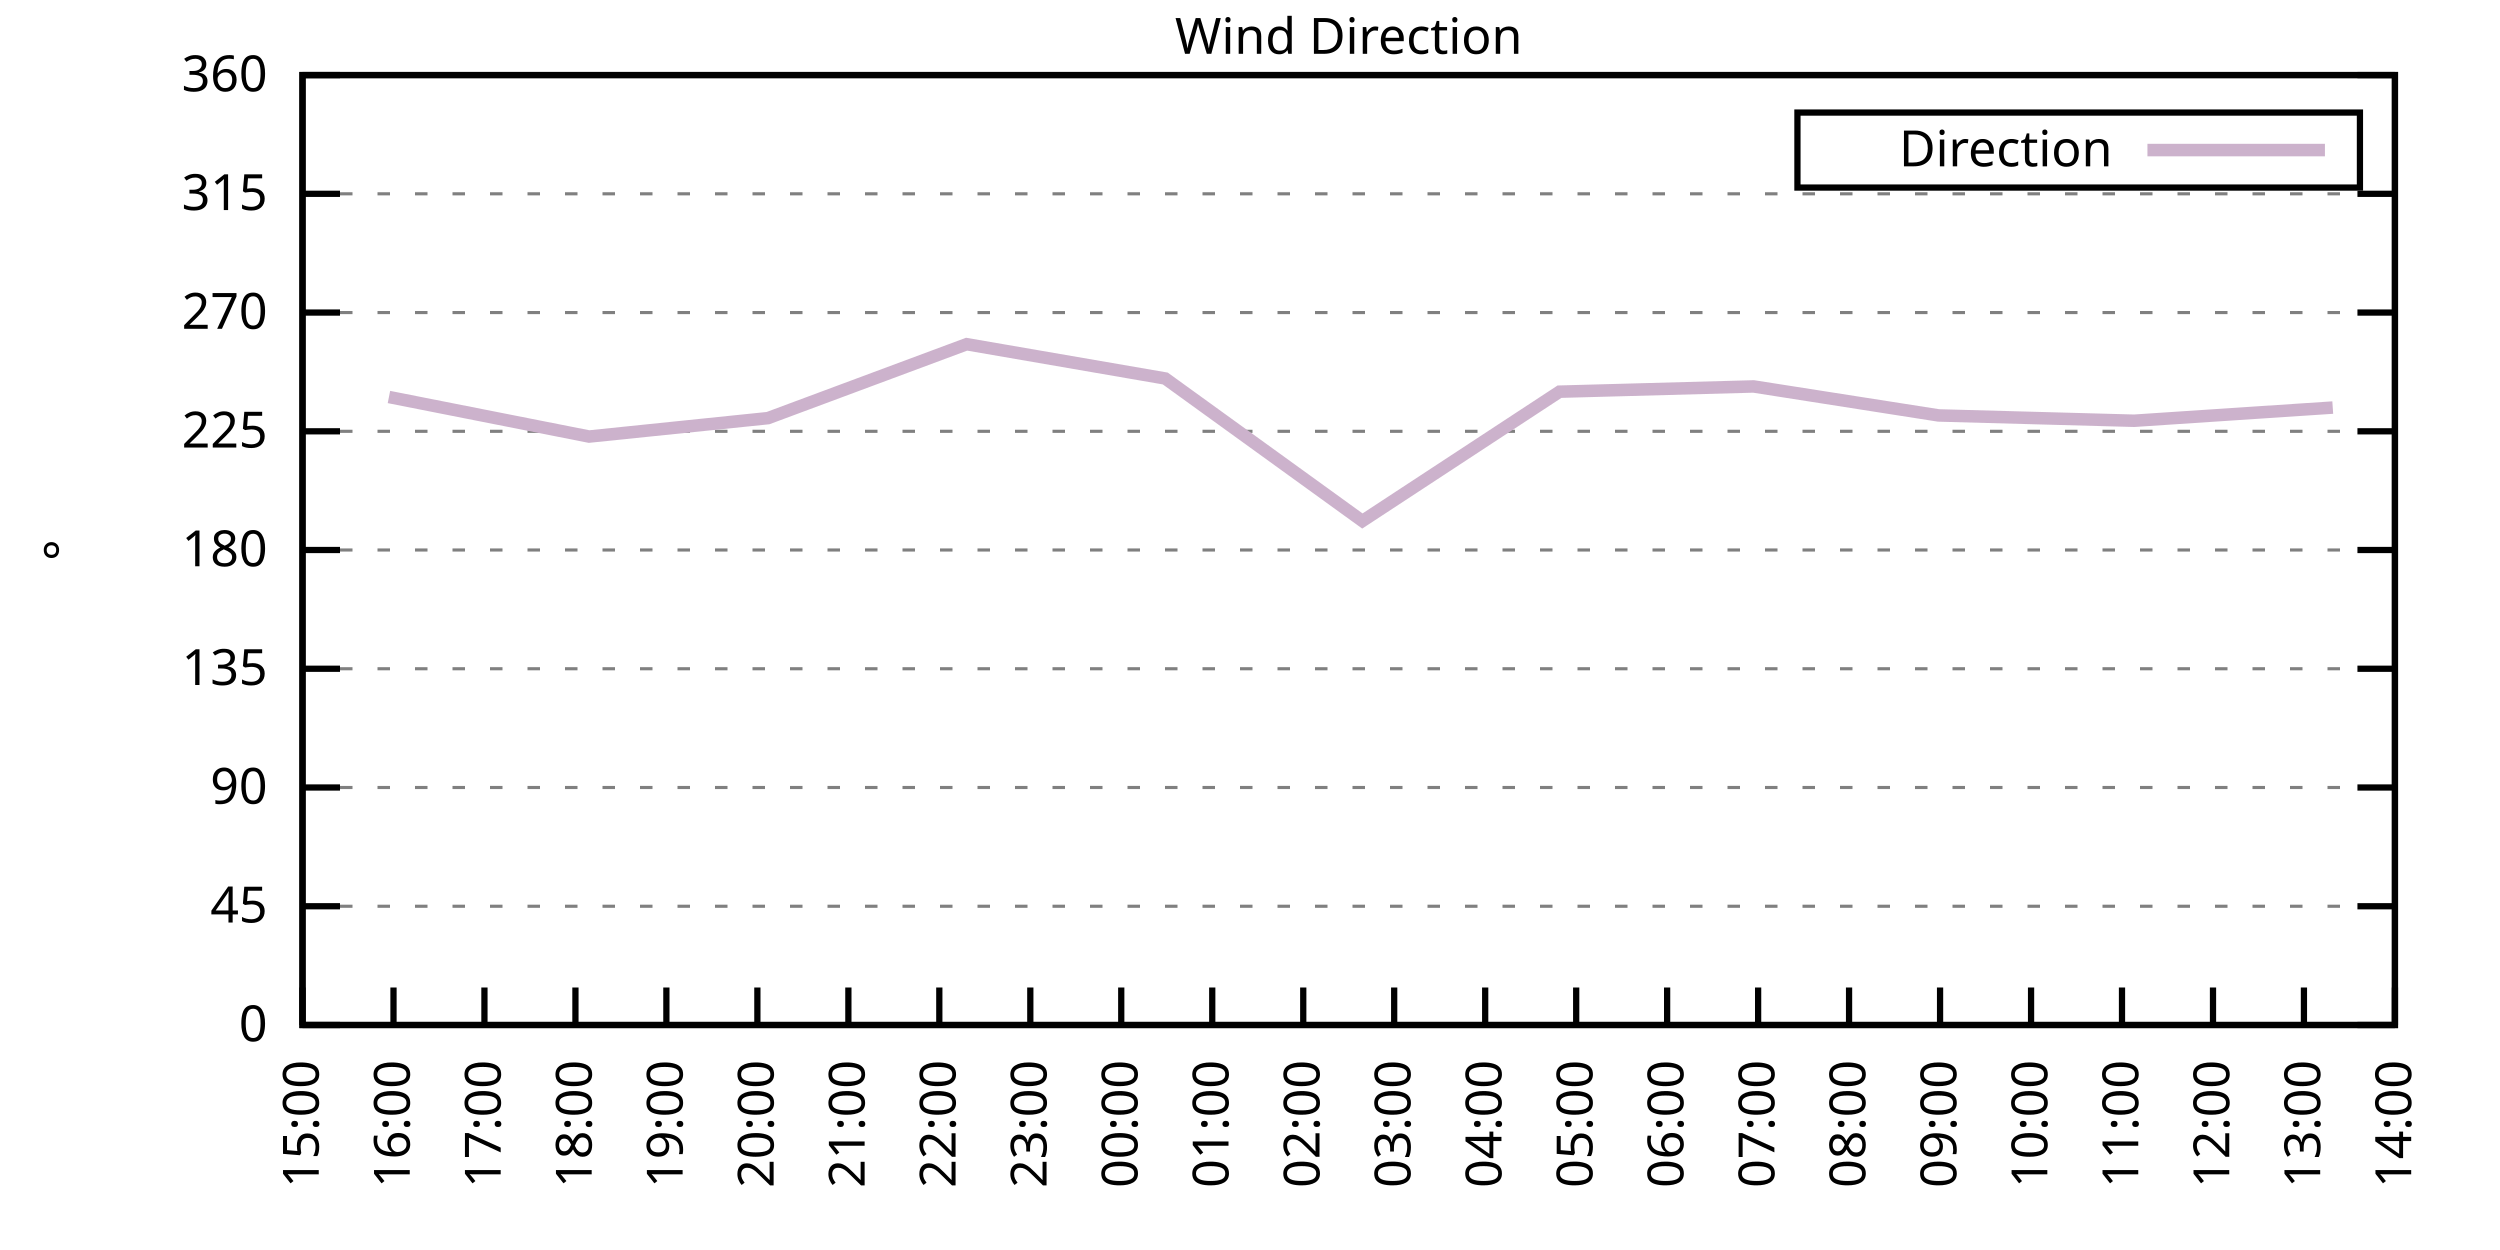
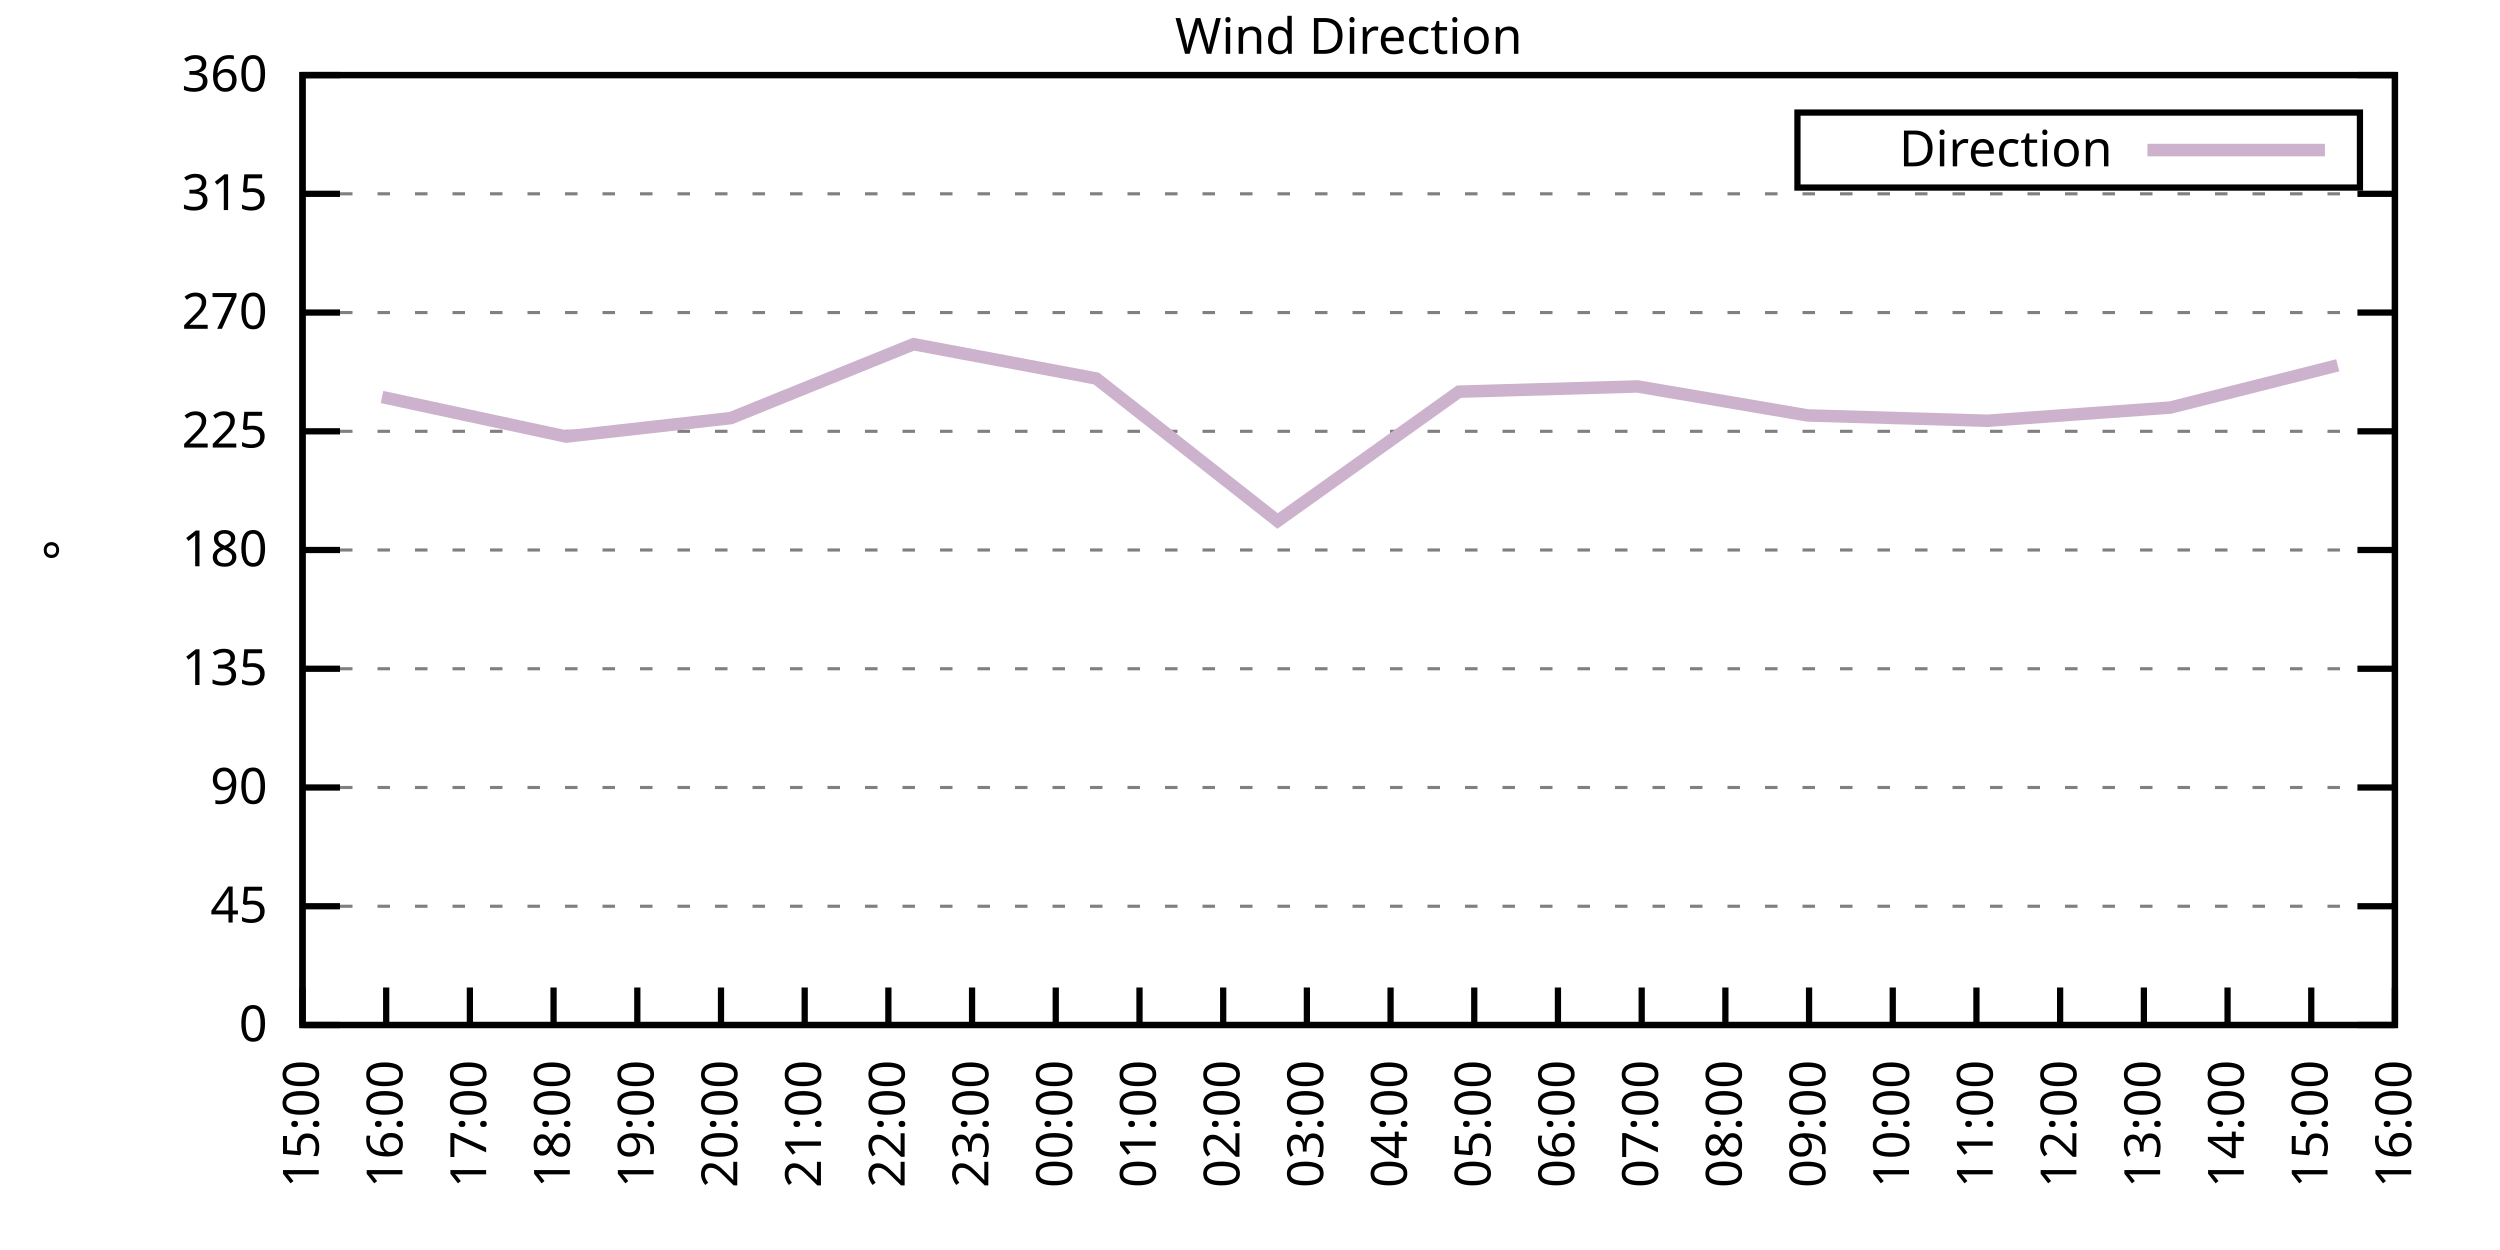
<svg xmlns="http://www.w3.org/2000/svg" xmlns:xlink="http://www.w3.org/1999/xlink" width="400" height="200" viewBox="0 0 400 200">
  <g id="gnuplot_canvas">
    <rect x="0" y="0" width="400" height="200" fill="none" />
    <defs>
      <circle id="gpDot" r="0.5" stroke-width="0.5" stroke="currentColor" />
      <path id="gpPt0" stroke-width="0.333" stroke="currentColor" d="M-1,0 h2 M0,-1 v2" />
      <path id="gpPt1" stroke-width="0.333" stroke="currentColor" d="M-1,-1 L1,1 M1,-1 L-1,1" />
      <path id="gpPt2" stroke-width="0.333" stroke="currentColor" d="M-1,0 L1,0 M0,-1 L0,1 M-1,-1 L1,1 M-1,1 L1,-1" />
      <rect id="gpPt3" stroke-width="0.333" stroke="currentColor" x="-1" y="-1" width="2" height="2" />
      <rect id="gpPt4" stroke-width="0.333" stroke="currentColor" fill="currentColor" x="-1" y="-1" width="2" height="2" />
      <circle id="gpPt5" stroke-width="0.333" stroke="currentColor" cx="0" cy="0" r="1" />
      <use xlink:href="#gpPt5" id="gpPt6" fill="currentColor" stroke="none" />
      <path id="gpPt7" stroke-width="0.333" stroke="currentColor" d="M0,-1.33 L-1.33,0.67 L1.33,0.67 z" />
      <use xlink:href="#gpPt7" id="gpPt8" fill="currentColor" stroke="none" />
      <use xlink:href="#gpPt7" id="gpPt9" stroke="currentColor" transform="rotate(180)" />
      <use xlink:href="#gpPt9" id="gpPt10" fill="currentColor" stroke="none" />
      <use xlink:href="#gpPt3" id="gpPt11" stroke="currentColor" transform="rotate(45)" />
      <use xlink:href="#gpPt11" id="gpPt12" fill="currentColor" stroke="none" />
      <path id="gpPt13" stroke-width="0.333" stroke="currentColor" d="M0,1.330 L1.265,0.411 L0.782,-1.067 L-0.782,-1.076 L-1.265,0.411 z" />
      <use xlink:href="#gpPt13" id="gpPt14" fill="currentColor" stroke="none" />
      <filter id="textbox" filterUnits="objectBoundingBox" x="0" y="0" height="1" width="1">
        <feFlood flood-color="white" flood-opacity="1" result="bgnd" />
        <feComposite in="SourceGraphic" in2="bgnd" operator="atop" />
      </filter>
      <filter id="greybox" filterUnits="objectBoundingBox" x="0" y="0" height="1" width="1">
        <feFlood flood-color="lightgrey" flood-opacity="1" result="grey" />
        <feComposite in="SourceGraphic" in2="grey" operator="atop" />
      </filter>
    </defs>
    <g fill="none" color="white" stroke="currentColor" stroke-width="1.00" stroke-linecap="butt" stroke-linejoin="miter">
</g>
    <g fill="none" color="black" stroke="currentColor" stroke-width="1.00" stroke-linecap="butt" stroke-linejoin="miter">
      <g stroke="none" shape-rendering="crispEdges">
        <polygon fill="rgb(255, 255, 255)" points="48.40,164.00 383.18,164.00 383.18,12.02 48.40,12.02 " />
      </g>
    </g>
    <g fill="none" color="black" stroke="currentColor" stroke-width="1.00" stroke-linecap="butt" stroke-linejoin="miter">
</g>
    <g fill="none" color="black" stroke="black" stroke-width="0.50" stroke-linecap="butt" stroke-linejoin="miter">
</g>
    <g fill="none" color="gray" stroke="currentColor" stroke-width="0.50" stroke-linecap="butt" stroke-linejoin="miter">
      <path stroke="gray" stroke-dasharray="2,4" class="gridline" d="M48.40,164.00 L383.19,164.00  " />
    </g>
    <g fill="none" color="gray" stroke="gray" stroke-width="1.00" stroke-linecap="butt" stroke-linejoin="miter">
</g>
    <g fill="none" color="black" stroke="currentColor" stroke-width="1.00" stroke-linecap="butt" stroke-linejoin="miter">
      <path stroke="black" d="M48.40,164.00 L54.40,164.00 M383.19,164.00 L377.19,164.00  " />
      <g transform="translate(42.80,166.60)" stroke="none" fill="black" font-family="Sans" font-size="8.00" text-anchor="end">
        <text>
          <tspan font-family="Sans"> 0</tspan>
        </text>
      </g>
    </g>
    <g fill="none" color="black" stroke="currentColor" stroke-width="1.00" stroke-linecap="butt" stroke-linejoin="miter">
</g>
    <g fill="none" color="black" stroke="black" stroke-width="0.50" stroke-linecap="butt" stroke-linejoin="miter">
</g>
    <g fill="none" color="gray" stroke="currentColor" stroke-width="0.50" stroke-linecap="butt" stroke-linejoin="miter">
      <path stroke="gray" stroke-dasharray="2,4" class="gridline" d="M48.40,145.00 L383.19,145.00  " />
    </g>
    <g fill="none" color="gray" stroke="gray" stroke-width="1.00" stroke-linecap="butt" stroke-linejoin="miter">
</g>
    <g fill="none" color="black" stroke="currentColor" stroke-width="1.00" stroke-linecap="butt" stroke-linejoin="miter">
      <path stroke="black" d="M48.40,145.00 L54.40,145.00 M383.19,145.00 L377.19,145.00  " />
      <g transform="translate(42.80,147.60)" stroke="none" fill="black" font-family="Sans" font-size="8.00" text-anchor="end">
        <text>
          <tspan font-family="Sans"> 45</tspan>
        </text>
      </g>
    </g>
    <g fill="none" color="black" stroke="currentColor" stroke-width="1.00" stroke-linecap="butt" stroke-linejoin="miter">
</g>
    <g fill="none" color="black" stroke="black" stroke-width="0.50" stroke-linecap="butt" stroke-linejoin="miter">
</g>
    <g fill="none" color="gray" stroke="currentColor" stroke-width="0.50" stroke-linecap="butt" stroke-linejoin="miter">
      <path stroke="gray" stroke-dasharray="2,4" class="gridline" d="M48.40,126.00 L383.19,126.00  " />
    </g>
    <g fill="none" color="gray" stroke="gray" stroke-width="1.00" stroke-linecap="butt" stroke-linejoin="miter">
</g>
    <g fill="none" color="black" stroke="currentColor" stroke-width="1.00" stroke-linecap="butt" stroke-linejoin="miter">
      <path stroke="black" d="M48.40,126.00 L54.40,126.00 M383.19,126.00 L377.19,126.00  " />
      <g transform="translate(42.80,128.60)" stroke="none" fill="black" font-family="Sans" font-size="8.00" text-anchor="end">
        <text>
          <tspan font-family="Sans"> 90</tspan>
        </text>
      </g>
    </g>
    <g fill="none" color="black" stroke="currentColor" stroke-width="1.00" stroke-linecap="butt" stroke-linejoin="miter">
</g>
    <g fill="none" color="black" stroke="black" stroke-width="0.50" stroke-linecap="butt" stroke-linejoin="miter">
</g>
    <g fill="none" color="gray" stroke="currentColor" stroke-width="0.50" stroke-linecap="butt" stroke-linejoin="miter">
      <path stroke="gray" stroke-dasharray="2,4" class="gridline" d="M48.40,107.00 L383.19,107.00  " />
    </g>
    <g fill="none" color="gray" stroke="gray" stroke-width="1.00" stroke-linecap="butt" stroke-linejoin="miter">
</g>
    <g fill="none" color="black" stroke="currentColor" stroke-width="1.00" stroke-linecap="butt" stroke-linejoin="miter">
      <path stroke="black" d="M48.40,107.00 L54.40,107.00 M383.19,107.00 L377.19,107.00  " />
      <g transform="translate(42.80,109.60)" stroke="none" fill="black" font-family="Sans" font-size="8.00" text-anchor="end">
        <text>
          <tspan font-family="Sans"> 135</tspan>
        </text>
      </g>
    </g>
    <g fill="none" color="black" stroke="currentColor" stroke-width="1.00" stroke-linecap="butt" stroke-linejoin="miter">
</g>
    <g fill="none" color="black" stroke="black" stroke-width="0.50" stroke-linecap="butt" stroke-linejoin="miter">
</g>
    <g fill="none" color="gray" stroke="currentColor" stroke-width="0.50" stroke-linecap="butt" stroke-linejoin="miter">
      <path stroke="gray" stroke-dasharray="2,4" class="gridline" d="M48.40,88.00 L383.19,88.00  " />
    </g>
    <g fill="none" color="gray" stroke="gray" stroke-width="1.00" stroke-linecap="butt" stroke-linejoin="miter">
</g>
    <g fill="none" color="black" stroke="currentColor" stroke-width="1.00" stroke-linecap="butt" stroke-linejoin="miter">
      <path stroke="black" d="M48.40,88.00 L54.40,88.00 M383.19,88.00 L377.19,88.00  " />
      <g transform="translate(42.80,90.60)" stroke="none" fill="black" font-family="Sans" font-size="8.00" text-anchor="end">
        <text>
          <tspan font-family="Sans"> 180</tspan>
        </text>
      </g>
    </g>
    <g fill="none" color="black" stroke="currentColor" stroke-width="1.00" stroke-linecap="butt" stroke-linejoin="miter">
</g>
    <g fill="none" color="black" stroke="black" stroke-width="0.50" stroke-linecap="butt" stroke-linejoin="miter">
</g>
    <g fill="none" color="gray" stroke="currentColor" stroke-width="0.50" stroke-linecap="butt" stroke-linejoin="miter">
      <path stroke="gray" stroke-dasharray="2,4" class="gridline" d="M48.40,69.01 L383.19,69.01  " />
    </g>
    <g fill="none" color="gray" stroke="gray" stroke-width="1.00" stroke-linecap="butt" stroke-linejoin="miter">
</g>
    <g fill="none" color="black" stroke="currentColor" stroke-width="1.00" stroke-linecap="butt" stroke-linejoin="miter">
      <path stroke="black" d="M48.40,69.01 L54.40,69.01 M383.19,69.01 L377.19,69.01  " />
      <g transform="translate(42.80,71.61)" stroke="none" fill="black" font-family="Sans" font-size="8.00" text-anchor="end">
        <text>
          <tspan font-family="Sans"> 225</tspan>
        </text>
      </g>
    </g>
    <g fill="none" color="black" stroke="currentColor" stroke-width="1.00" stroke-linecap="butt" stroke-linejoin="miter">
</g>
    <g fill="none" color="black" stroke="black" stroke-width="0.50" stroke-linecap="butt" stroke-linejoin="miter">
</g>
    <g fill="none" color="gray" stroke="currentColor" stroke-width="0.50" stroke-linecap="butt" stroke-linejoin="miter">
      <path stroke="gray" stroke-dasharray="2,4" class="gridline" d="M48.40,50.01 L383.19,50.01  " />
    </g>
    <g fill="none" color="gray" stroke="gray" stroke-width="1.00" stroke-linecap="butt" stroke-linejoin="miter">
</g>
    <g fill="none" color="black" stroke="currentColor" stroke-width="1.00" stroke-linecap="butt" stroke-linejoin="miter">
      <path stroke="black" d="M48.40,50.01 L54.40,50.01 M383.19,50.01 L377.19,50.01  " />
      <g transform="translate(42.80,52.61)" stroke="none" fill="black" font-family="Sans" font-size="8.00" text-anchor="end">
        <text>
          <tspan font-family="Sans"> 270</tspan>
        </text>
      </g>
    </g>
    <g fill="none" color="black" stroke="currentColor" stroke-width="1.00" stroke-linecap="butt" stroke-linejoin="miter">
</g>
    <g fill="none" color="black" stroke="black" stroke-width="0.50" stroke-linecap="butt" stroke-linejoin="miter">
</g>
    <g fill="none" color="gray" stroke="currentColor" stroke-width="0.50" stroke-linecap="butt" stroke-linejoin="miter">
      <path stroke="gray" stroke-dasharray="2,4" class="gridline" d="M48.40,31.01 L383.19,31.01  " />
    </g>
    <g fill="none" color="gray" stroke="gray" stroke-width="1.00" stroke-linecap="butt" stroke-linejoin="miter">
</g>
    <g fill="none" color="black" stroke="currentColor" stroke-width="1.00" stroke-linecap="butt" stroke-linejoin="miter">
      <path stroke="black" d="M48.40,31.01 L54.40,31.01 M383.19,31.01 L377.19,31.01  " />
      <g transform="translate(42.80,33.61)" stroke="none" fill="black" font-family="Sans" font-size="8.00" text-anchor="end">
        <text>
          <tspan font-family="Sans"> 315</tspan>
        </text>
      </g>
    </g>
    <g fill="none" color="black" stroke="currentColor" stroke-width="1.00" stroke-linecap="butt" stroke-linejoin="miter">
</g>
    <g fill="none" color="black" stroke="black" stroke-width="0.50" stroke-linecap="butt" stroke-linejoin="miter">
</g>
    <g fill="none" color="gray" stroke="currentColor" stroke-width="0.50" stroke-linecap="butt" stroke-linejoin="miter">
      <path stroke="gray" stroke-dasharray="2,4" class="gridline" d="M48.40,12.01 L383.19,12.01  " />
    </g>
    <g fill="none" color="gray" stroke="gray" stroke-width="1.00" stroke-linecap="butt" stroke-linejoin="miter">
</g>
    <g fill="none" color="black" stroke="currentColor" stroke-width="1.00" stroke-linecap="butt" stroke-linejoin="miter">
      <path stroke="black" d="M48.40,12.01 L54.40,12.01 M383.19,12.01 L377.19,12.01  " />
      <g transform="translate(42.80,14.61)" stroke="none" fill="black" font-family="Sans" font-size="8.00" text-anchor="end">
        <text>
          <tspan font-family="Sans"> 360</tspan>
        </text>
      </g>
    </g>
    <g fill="none" color="black" stroke="currentColor" stroke-width="1.00" stroke-linecap="butt" stroke-linejoin="miter">
      <path stroke="black" d="M48.40,164.00 L48.40,158.00  " />
      <g transform="translate(51.00,169.60) rotate(270.00)" stroke="none" fill="black" font-family="Sans" font-size="8.00" text-anchor="end">
        <text>
          <tspan font-family="Sans">15:00</tspan>
        </text>
      </g>
    </g>
    <g fill="none" color="black" stroke="currentColor" stroke-width="1.00" stroke-linecap="butt" stroke-linejoin="miter">
-       <path stroke="black" d="M62.96,164.00 L62.96,158.00  " />
-       <g transform="translate(65.56,169.60) rotate(270.00)" stroke="none" fill="black" font-family="Sans" font-size="8.00" text-anchor="end">
+       <path stroke="black" d="M61.79,164.00 L61.79,158.00  " />
+       <g transform="translate(64.39,169.60) rotate(270.00)" stroke="none" fill="black" font-family="Sans" font-size="8.00" text-anchor="end">
        <text>
          <tspan font-family="Sans">16:00</tspan>
        </text>
      </g>
    </g>
    <g fill="none" color="black" stroke="currentColor" stroke-width="1.00" stroke-linecap="butt" stroke-linejoin="miter">
-       <path stroke="black" d="M77.51,164.00 L77.51,158.00  " />
-       <g transform="translate(80.11,169.60) rotate(270.00)" stroke="none" fill="black" font-family="Sans" font-size="8.00" text-anchor="end">
+       <path stroke="black" d="M75.18,164.00 L75.18,158.00  " />
+       <g transform="translate(77.78,169.60) rotate(270.00)" stroke="none" fill="black" font-family="Sans" font-size="8.00" text-anchor="end">
        <text>
          <tspan font-family="Sans">17:00</tspan>
        </text>
      </g>
    </g>
    <g fill="none" color="black" stroke="currentColor" stroke-width="1.00" stroke-linecap="butt" stroke-linejoin="miter">
-       <path stroke="black" d="M92.07,164.00 L92.07,158.00  " />
-       <g transform="translate(94.67,169.60) rotate(270.00)" stroke="none" fill="black" font-family="Sans" font-size="8.00" text-anchor="end">
+       <path stroke="black" d="M88.57,164.00 L88.57,158.00  " />
+       <g transform="translate(91.17,169.60) rotate(270.00)" stroke="none" fill="black" font-family="Sans" font-size="8.00" text-anchor="end">
        <text>
          <tspan font-family="Sans">18:00</tspan>
        </text>
      </g>
    </g>
    <g fill="none" color="black" stroke="currentColor" stroke-width="1.00" stroke-linecap="butt" stroke-linejoin="miter">
-       <path stroke="black" d="M106.62,164.00 L106.62,158.00  " />
-       <g transform="translate(109.22,169.60) rotate(270.00)" stroke="none" fill="black" font-family="Sans" font-size="8.00" text-anchor="end">
+       <path stroke="black" d="M101.97,164.00 L101.97,158.00  " />
+       <g transform="translate(104.57,169.60) rotate(270.00)" stroke="none" fill="black" font-family="Sans" font-size="8.00" text-anchor="end">
        <text>
          <tspan font-family="Sans">19:00</tspan>
        </text>
      </g>
    </g>
    <g fill="none" color="black" stroke="currentColor" stroke-width="1.00" stroke-linecap="butt" stroke-linejoin="miter">
-       <path stroke="black" d="M121.18,164.00 L121.18,158.00  " />
-       <g transform="translate(123.78,169.60) rotate(270.00)" stroke="none" fill="black" font-family="Sans" font-size="8.00" text-anchor="end">
+       <path stroke="black" d="M115.36,164.00 L115.36,158.00  " />
+       <g transform="translate(117.96,169.60) rotate(270.00)" stroke="none" fill="black" font-family="Sans" font-size="8.00" text-anchor="end">
        <text>
          <tspan font-family="Sans">20:00</tspan>
        </text>
      </g>
    </g>
    <g fill="none" color="black" stroke="currentColor" stroke-width="1.00" stroke-linecap="butt" stroke-linejoin="miter">
-       <path stroke="black" d="M135.74,164.00 L135.74,158.00  " />
-       <g transform="translate(138.34,169.60) rotate(270.00)" stroke="none" fill="black" font-family="Sans" font-size="8.00" text-anchor="end">
+       <path stroke="black" d="M128.75,164.00 L128.75,158.00  " />
+       <g transform="translate(131.35,169.60) rotate(270.00)" stroke="none" fill="black" font-family="Sans" font-size="8.00" text-anchor="end">
        <text>
          <tspan font-family="Sans">21:00</tspan>
        </text>
      </g>
    </g>
    <g fill="none" color="black" stroke="currentColor" stroke-width="1.00" stroke-linecap="butt" stroke-linejoin="miter">
-       <path stroke="black" d="M150.29,164.00 L150.29,158.00  " />
-       <g transform="translate(152.89,169.60) rotate(270.00)" stroke="none" fill="black" font-family="Sans" font-size="8.00" text-anchor="end">
+       <path stroke="black" d="M142.14,164.00 L142.14,158.00  " />
+       <g transform="translate(144.74,169.60) rotate(270.00)" stroke="none" fill="black" font-family="Sans" font-size="8.00" text-anchor="end">
        <text>
          <tspan font-family="Sans">22:00</tspan>
        </text>
      </g>
    </g>
    <g fill="none" color="black" stroke="currentColor" stroke-width="1.00" stroke-linecap="butt" stroke-linejoin="miter">
-       <path stroke="black" d="M164.85,164.00 L164.85,158.00  " />
-       <g transform="translate(167.45,169.60) rotate(270.00)" stroke="none" fill="black" font-family="Sans" font-size="8.00" text-anchor="end">
+       <path stroke="black" d="M155.53,164.00 L155.53,158.00  " />
+       <g transform="translate(158.13,169.60) rotate(270.00)" stroke="none" fill="black" font-family="Sans" font-size="8.00" text-anchor="end">
        <text>
          <tspan font-family="Sans">23:00</tspan>
        </text>
      </g>
    </g>
    <g fill="none" color="black" stroke="currentColor" stroke-width="1.00" stroke-linecap="butt" stroke-linejoin="miter">
-       <path stroke="black" d="M179.40,164.00 L179.40,158.00  " />
-       <g transform="translate(182.00,169.60) rotate(270.00)" stroke="none" fill="black" font-family="Sans" font-size="8.00" text-anchor="end">
+       <path stroke="black" d="M168.92,164.00 L168.92,158.00  " />
+       <g transform="translate(171.52,169.60) rotate(270.00)" stroke="none" fill="black" font-family="Sans" font-size="8.00" text-anchor="end">
        <text>
          <tspan font-family="Sans">00:00</tspan>
        </text>
      </g>
    </g>
    <g fill="none" color="black" stroke="currentColor" stroke-width="1.00" stroke-linecap="butt" stroke-linejoin="miter">
-       <path stroke="black" d="M193.96,164.00 L193.96,158.00  " />
-       <g transform="translate(196.56,169.60) rotate(270.00)" stroke="none" fill="black" font-family="Sans" font-size="8.00" text-anchor="end">
+       <path stroke="black" d="M182.32,164.00 L182.32,158.00  " />
+       <g transform="translate(184.92,169.60) rotate(270.00)" stroke="none" fill="black" font-family="Sans" font-size="8.00" text-anchor="end">
        <text>
          <tspan font-family="Sans">01:00</tspan>
        </text>
      </g>
    </g>
    <g fill="none" color="black" stroke="currentColor" stroke-width="1.00" stroke-linecap="butt" stroke-linejoin="miter">
-       <path stroke="black" d="M208.52,164.00 L208.52,158.00  " />
-       <g transform="translate(211.12,169.60) rotate(270.00)" stroke="none" fill="black" font-family="Sans" font-size="8.00" text-anchor="end">
+       <path stroke="black" d="M195.71,164.00 L195.71,158.00  " />
+       <g transform="translate(198.31,169.60) rotate(270.00)" stroke="none" fill="black" font-family="Sans" font-size="8.00" text-anchor="end">
        <text>
          <tspan font-family="Sans">02:00</tspan>
        </text>
      </g>
    </g>
    <g fill="none" color="black" stroke="currentColor" stroke-width="1.00" stroke-linecap="butt" stroke-linejoin="miter">
-       <path stroke="black" d="M223.07,164.00 L223.07,158.00  " />
-       <g transform="translate(225.67,169.60) rotate(270.00)" stroke="none" fill="black" font-family="Sans" font-size="8.00" text-anchor="end">
+       <path stroke="black" d="M209.10,164.00 L209.10,158.00  " />
+       <g transform="translate(211.70,169.60) rotate(270.00)" stroke="none" fill="black" font-family="Sans" font-size="8.00" text-anchor="end">
        <text>
          <tspan font-family="Sans">03:00</tspan>
        </text>
      </g>
    </g>
    <g fill="none" color="black" stroke="currentColor" stroke-width="1.00" stroke-linecap="butt" stroke-linejoin="miter">
-       <path stroke="black" d="M237.63,164.00 L237.63,158.00  " />
-       <g transform="translate(240.23,169.60) rotate(270.00)" stroke="none" fill="black" font-family="Sans" font-size="8.00" text-anchor="end">
+       <path stroke="black" d="M222.49,164.00 L222.49,158.00  " />
+       <g transform="translate(225.09,169.60) rotate(270.00)" stroke="none" fill="black" font-family="Sans" font-size="8.00" text-anchor="end">
        <text>
          <tspan font-family="Sans">04:00</tspan>
        </text>
      </g>
    </g>
    <g fill="none" color="black" stroke="currentColor" stroke-width="1.00" stroke-linecap="butt" stroke-linejoin="miter">
-       <path stroke="black" d="M252.19,164.00 L252.19,158.00  " />
-       <g transform="translate(254.79,169.60) rotate(270.00)" stroke="none" fill="black" font-family="Sans" font-size="8.00" text-anchor="end">
+       <path stroke="black" d="M235.88,164.00 L235.88,158.00  " />
+       <g transform="translate(238.48,169.60) rotate(270.00)" stroke="none" fill="black" font-family="Sans" font-size="8.00" text-anchor="end">
        <text>
          <tspan font-family="Sans">05:00</tspan>
        </text>
      </g>
    </g>
    <g fill="none" color="black" stroke="currentColor" stroke-width="1.00" stroke-linecap="butt" stroke-linejoin="miter">
-       <path stroke="black" d="M266.74,164.00 L266.74,158.00  " />
-       <g transform="translate(269.34,169.60) rotate(270.00)" stroke="none" fill="black" font-family="Sans" font-size="8.00" text-anchor="end">
+       <path stroke="black" d="M249.27,164.00 L249.27,158.00  " />
+       <g transform="translate(251.87,169.60) rotate(270.00)" stroke="none" fill="black" font-family="Sans" font-size="8.00" text-anchor="end">
        <text>
          <tspan font-family="Sans">06:00</tspan>
        </text>
      </g>
    </g>
    <g fill="none" color="black" stroke="currentColor" stroke-width="1.00" stroke-linecap="butt" stroke-linejoin="miter">
-       <path stroke="black" d="M281.30,164.00 L281.30,158.00  " />
-       <g transform="translate(283.90,169.60) rotate(270.00)" stroke="none" fill="black" font-family="Sans" font-size="8.00" text-anchor="end">
+       <path stroke="black" d="M262.67,164.00 L262.67,158.00  " />
+       <g transform="translate(265.27,169.60) rotate(270.00)" stroke="none" fill="black" font-family="Sans" font-size="8.00" text-anchor="end">
        <text>
          <tspan font-family="Sans">07:00</tspan>
        </text>
      </g>
    </g>
    <g fill="none" color="black" stroke="currentColor" stroke-width="1.00" stroke-linecap="butt" stroke-linejoin="miter">
-       <path stroke="black" d="M295.85,164.00 L295.85,158.00  " />
-       <g transform="translate(298.45,169.60) rotate(270.00)" stroke="none" fill="black" font-family="Sans" font-size="8.00" text-anchor="end">
+       <path stroke="black" d="M276.06,164.00 L276.06,158.00  " />
+       <g transform="translate(278.66,169.60) rotate(270.00)" stroke="none" fill="black" font-family="Sans" font-size="8.00" text-anchor="end">
        <text>
          <tspan font-family="Sans">08:00</tspan>
        </text>
      </g>
    </g>
    <g fill="none" color="black" stroke="currentColor" stroke-width="1.00" stroke-linecap="butt" stroke-linejoin="miter">
-       <path stroke="black" d="M310.41,164.00 L310.41,158.00  " />
-       <g transform="translate(313.01,169.60) rotate(270.00)" stroke="none" fill="black" font-family="Sans" font-size="8.00" text-anchor="end">
+       <path stroke="black" d="M289.45,164.00 L289.45,158.00  " />
+       <g transform="translate(292.05,169.60) rotate(270.00)" stroke="none" fill="black" font-family="Sans" font-size="8.00" text-anchor="end">
        <text>
          <tspan font-family="Sans">09:00</tspan>
        </text>
      </g>
    </g>
    <g fill="none" color="black" stroke="currentColor" stroke-width="1.00" stroke-linecap="butt" stroke-linejoin="miter">
-       <path stroke="black" d="M324.97,164.00 L324.97,158.00  " />
-       <g transform="translate(327.57,169.60) rotate(270.00)" stroke="none" fill="black" font-family="Sans" font-size="8.00" text-anchor="end">
+       <path stroke="black" d="M302.84,164.00 L302.84,158.00  " />
+       <g transform="translate(305.44,169.60) rotate(270.00)" stroke="none" fill="black" font-family="Sans" font-size="8.00" text-anchor="end">
        <text>
          <tspan font-family="Sans">10:00</tspan>
        </text>
      </g>
    </g>
    <g fill="none" color="black" stroke="currentColor" stroke-width="1.00" stroke-linecap="butt" stroke-linejoin="miter">
-       <path stroke="black" d="M339.52,164.00 L339.52,158.00  " />
-       <g transform="translate(342.12,169.60) rotate(270.00)" stroke="none" fill="black" font-family="Sans" font-size="8.00" text-anchor="end">
+       <path stroke="black" d="M316.23,164.00 L316.23,158.00  " />
+       <g transform="translate(318.83,169.60) rotate(270.00)" stroke="none" fill="black" font-family="Sans" font-size="8.00" text-anchor="end">
        <text>
          <tspan font-family="Sans">11:00</tspan>
        </text>
      </g>
    </g>
    <g fill="none" color="black" stroke="currentColor" stroke-width="1.00" stroke-linecap="butt" stroke-linejoin="miter">
-       <path stroke="black" d="M354.08,164.00 L354.08,158.00  " />
-       <g transform="translate(356.68,169.60) rotate(270.00)" stroke="none" fill="black" font-family="Sans" font-size="8.00" text-anchor="end">
+       <path stroke="black" d="M329.62,164.00 L329.62,158.00  " />
+       <g transform="translate(332.22,169.60) rotate(270.00)" stroke="none" fill="black" font-family="Sans" font-size="8.00" text-anchor="end">
        <text>
          <tspan font-family="Sans">12:00</tspan>
        </text>
      </g>
    </g>
    <g fill="none" color="black" stroke="currentColor" stroke-width="1.00" stroke-linecap="butt" stroke-linejoin="miter">
-       <path stroke="black" d="M368.63,164.00 L368.63,158.00  " />
-       <g transform="translate(371.23,169.60) rotate(270.00)" stroke="none" fill="black" font-family="Sans" font-size="8.00" text-anchor="end">
+       <path stroke="black" d="M343.02,164.00 L343.02,158.00  " />
+       <g transform="translate(345.62,169.60) rotate(270.00)" stroke="none" fill="black" font-family="Sans" font-size="8.00" text-anchor="end">
        <text>
          <tspan font-family="Sans">13:00</tspan>
+         </text>
+       </g>
+     </g>
+     <g fill="none" color="black" stroke="currentColor" stroke-width="1.00" stroke-linecap="butt" stroke-linejoin="miter">
+       <path stroke="black" d="M356.41,164.00 L356.41,158.00  " />
+       <g transform="translate(359.01,169.60) rotate(270.00)" stroke="none" fill="black" font-family="Sans" font-size="8.00" text-anchor="end">
+         <text>
+           <tspan font-family="Sans">14:00</tspan>
+         </text>
+       </g>
+     </g>
+     <g fill="none" color="black" stroke="currentColor" stroke-width="1.00" stroke-linecap="butt" stroke-linejoin="miter">
+       <path stroke="black" d="M369.80,164.00 L369.80,158.00  " />
+       <g transform="translate(372.40,169.60) rotate(270.00)" stroke="none" fill="black" font-family="Sans" font-size="8.00" text-anchor="end">
+         <text>
+           <tspan font-family="Sans">15:00</tspan>
        </text>
      </g>
    </g>
    <g fill="none" color="black" stroke="currentColor" stroke-width="1.00" stroke-linecap="butt" stroke-linejoin="miter">
      <path stroke="black" d="M383.19,164.00 L383.19,158.00  " />
      <g transform="translate(385.79,169.60) rotate(270.00)" stroke="none" fill="black" font-family="Sans" font-size="8.00" text-anchor="end">
        <text>
-           <tspan font-family="Sans">14:00</tspan>
+           <tspan font-family="Sans">16:00</tspan>
        </text>
      </g>
    </g>
    <g fill="none" color="black" stroke="currentColor" stroke-width="1.00" stroke-linecap="butt" stroke-linejoin="miter">
</g>
    <g fill="none" color="black" stroke="currentColor" stroke-width="1.00" stroke-linecap="butt" stroke-linejoin="miter">
      <path stroke="black" d="M48.40,12.01 L48.40,164.00 L383.19,164.00 L383.19,12.01 L48.40,12.01 Z  " />
    </g>
    <g fill="none" color="black" stroke="currentColor" stroke-width="1.00" stroke-linecap="butt" stroke-linejoin="miter">
</g>
    <g fill="none" color="black" stroke="currentColor" stroke-width="1.00" stroke-linecap="butt" stroke-linejoin="miter">
      <path stroke="black" d="M287.59,30.01 L287.59,18.01 L377.59,18.01 L377.59,30.01 L287.59,30.01 Z  " />
    </g>
    <g id="Wind_direction_plot_1">
      <g fill="none" color="white" stroke="black" stroke-width="2.00" stroke-linecap="butt" stroke-linejoin="miter">
</g>
      <g fill="none" color="black" stroke="currentColor" stroke-width="2.00" stroke-linecap="butt" stroke-linejoin="miter">
        <g transform="translate(337.99,26.61)" stroke="none" fill="black" font-family="Sans" font-size="8.00" text-anchor="end">
          <text>
            <tspan font-family="Sans">Direction</tspan>
          </text>
        </g>
      </g>
      <g fill="none" color="black" stroke="currentColor" stroke-width="2.00" stroke-linecap="butt" stroke-linejoin="miter">
-         <path stroke="rgb(204, 178, 204)" d="M343.59,24.01 L371.99,24.01 M62.23,63.52 L94.25,69.85 L122.88,66.90 L154.66,55.07 L186.44,60.56 L217.98,83.36   L249.52,62.67 L280.57,61.83 L310.17,66.47 L341.46,67.32 L373.24,65.21  " />
+         <path stroke="rgb(204, 178, 204)" d="M343.59,24.01 L371.99,24.01 M61.12,63.52 L90.58,69.85 L116.92,66.90 L146.16,55.07 L175.40,60.56 L204.41,83.36   L233.43,62.67 L262.00,61.83 L289.23,66.47 L318.02,67.32 L347.26,65.21 L374.04,58.45  " />
      </g>
    </g>
    <g fill="none" color="black" stroke="currentColor" stroke-width="2.00" stroke-linecap="butt" stroke-linejoin="miter">
</g>
    <g fill="none" color="black" stroke="black" stroke-width="1.00" stroke-linecap="butt" stroke-linejoin="miter">
</g>
    <g fill="none" color="black" stroke="currentColor" stroke-width="1.00" stroke-linecap="butt" stroke-linejoin="miter">
      <path stroke="black" d="M48.40,12.01 L48.40,164.00 L383.19,164.00 L383.19,12.01 L48.40,12.01 Z  " />
      <g transform="translate(12.80,88.01) rotate(270.00)" stroke="none" fill="black" font-family="Sans" font-size="8.00" text-anchor="middle">
        <text>
          <tspan font-family="Sans">°</tspan>
        </text>
      </g>
    </g>
    <g fill="none" color="black" stroke="currentColor" stroke-width="1.00" stroke-linecap="butt" stroke-linejoin="miter">
</g>
    <g fill="none" color="black" stroke="currentColor" stroke-width="1.00" stroke-linecap="butt" stroke-linejoin="miter">
      <g transform="translate(215.79,8.61)" stroke="none" fill="black" font-family="Sans" font-size="8.00" text-anchor="middle">
        <text>
          <tspan font-family="Sans">Wind Direction</tspan>
        </text>
      </g>
    </g>
    <g fill="none" color="black" stroke="currentColor" stroke-width="1.00" stroke-linecap="butt" stroke-linejoin="miter">
</g>
  </g>
</svg>
